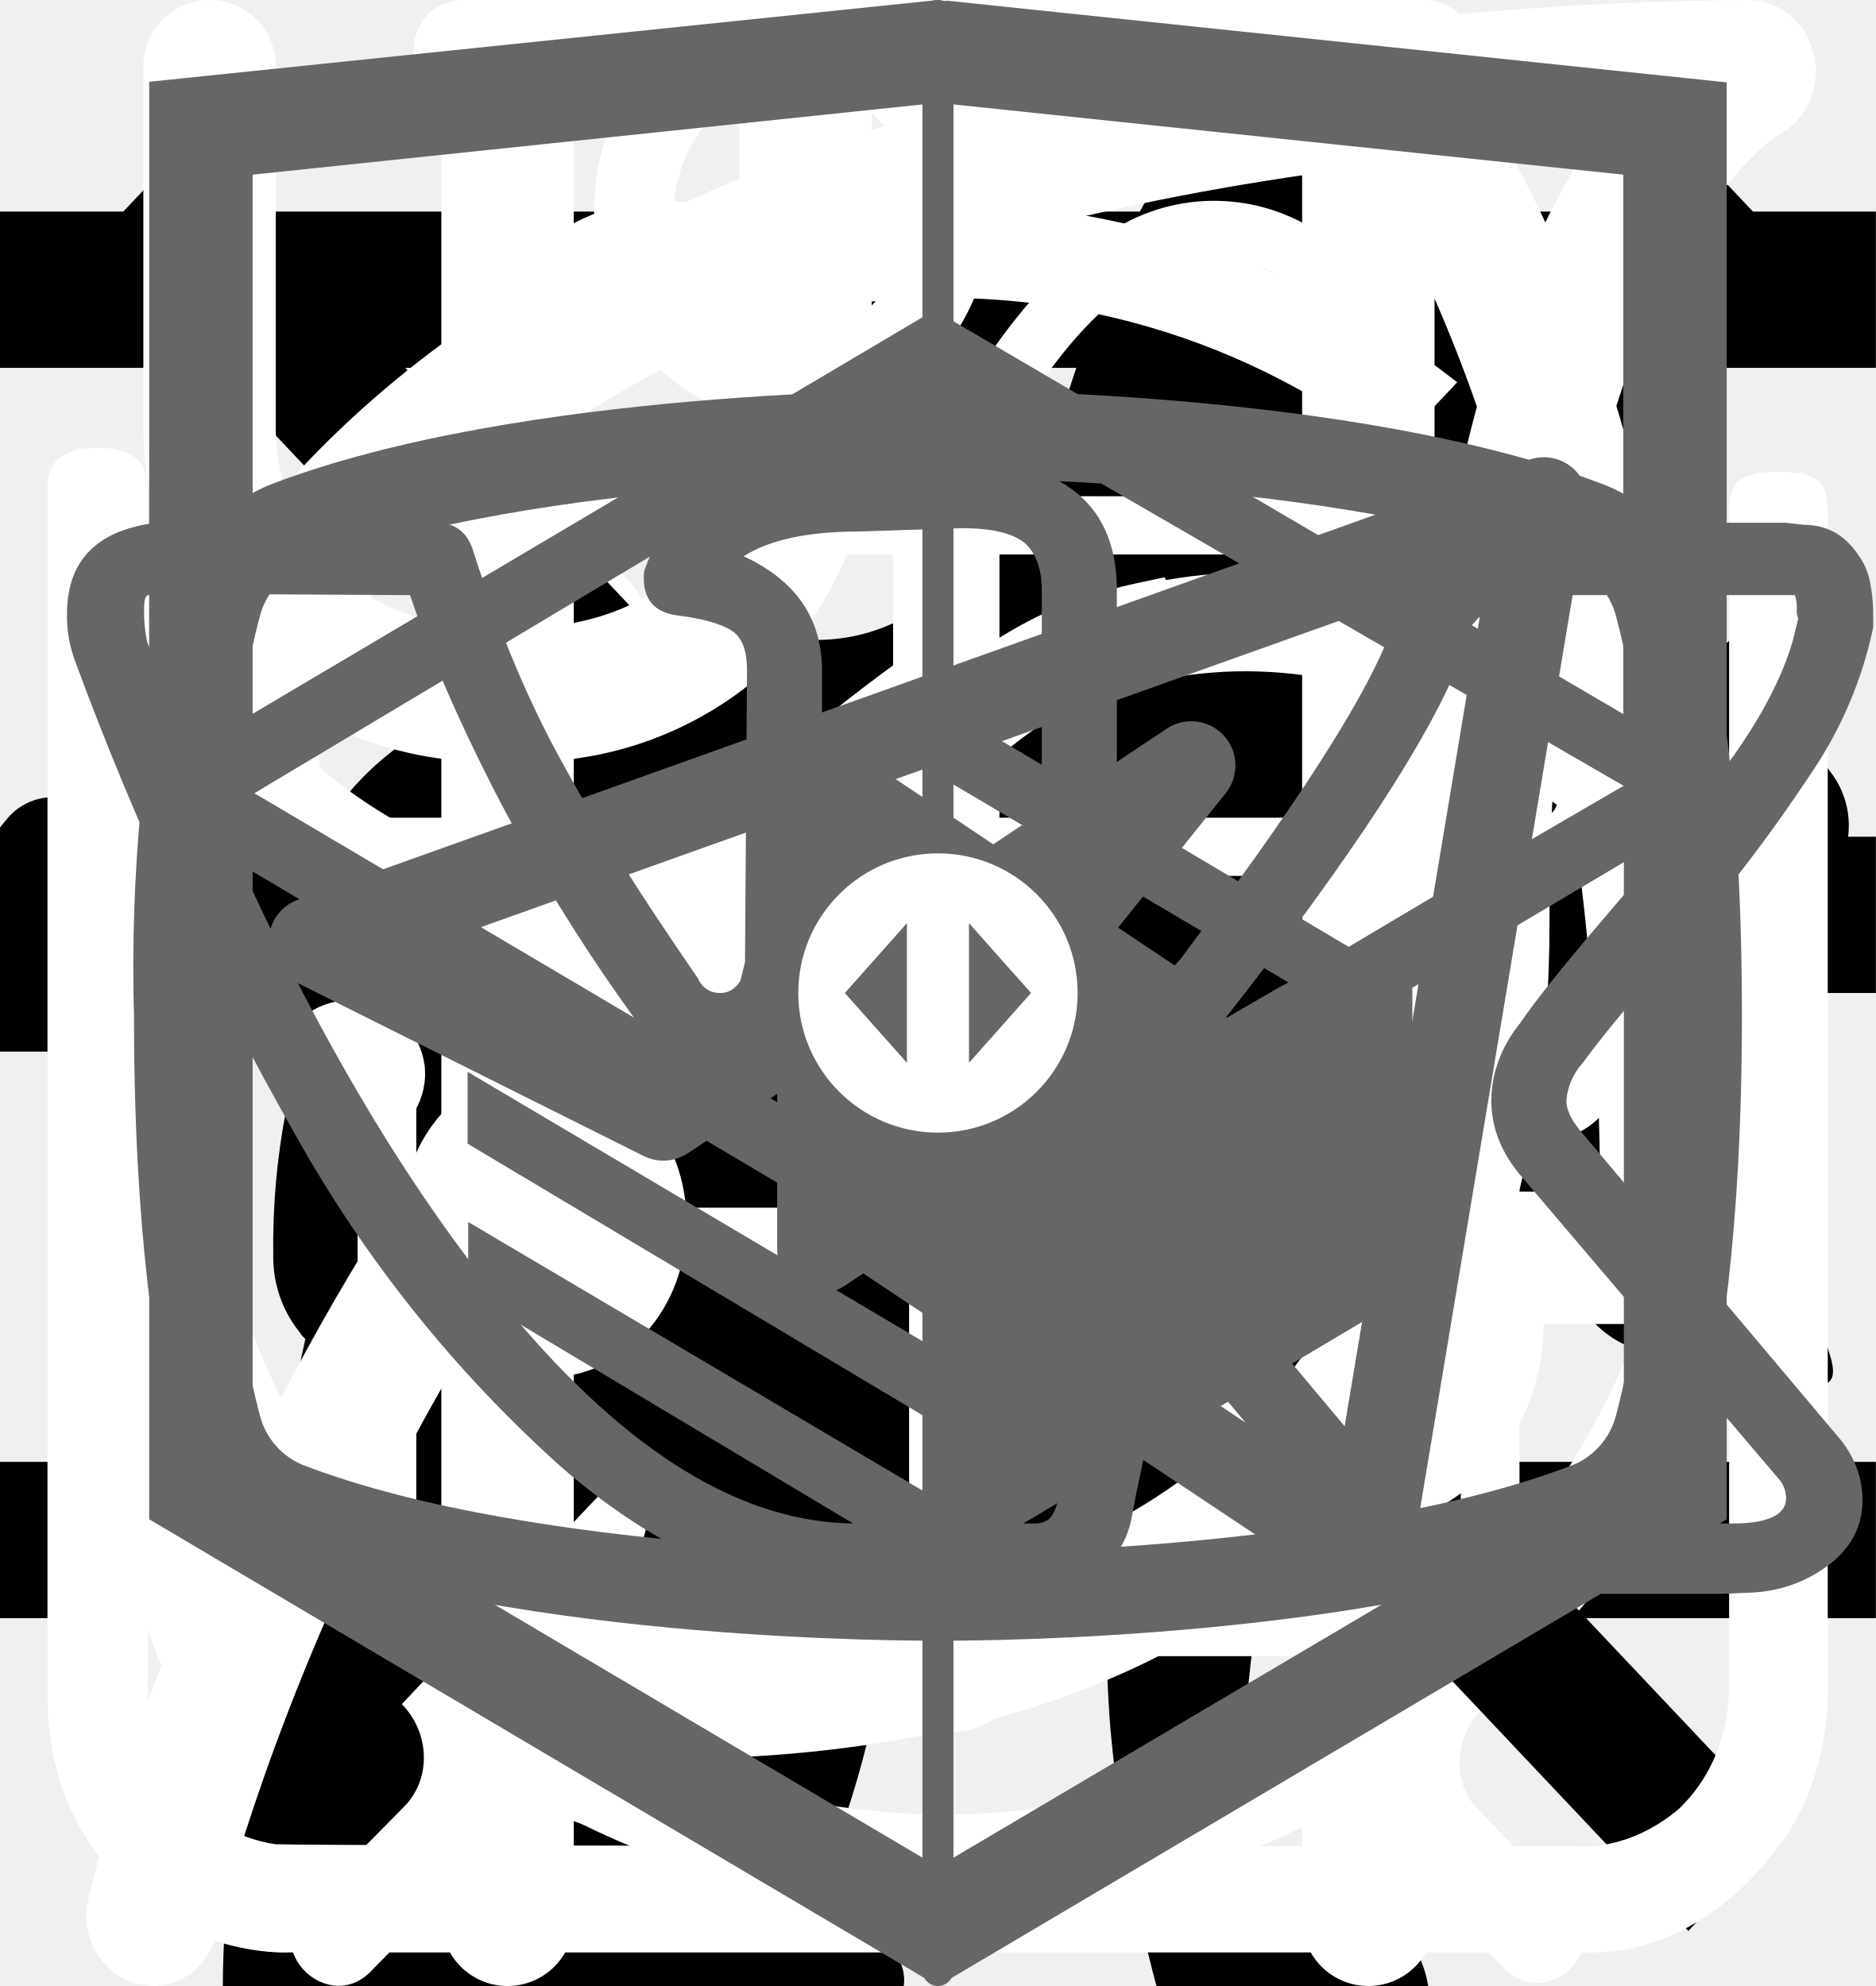
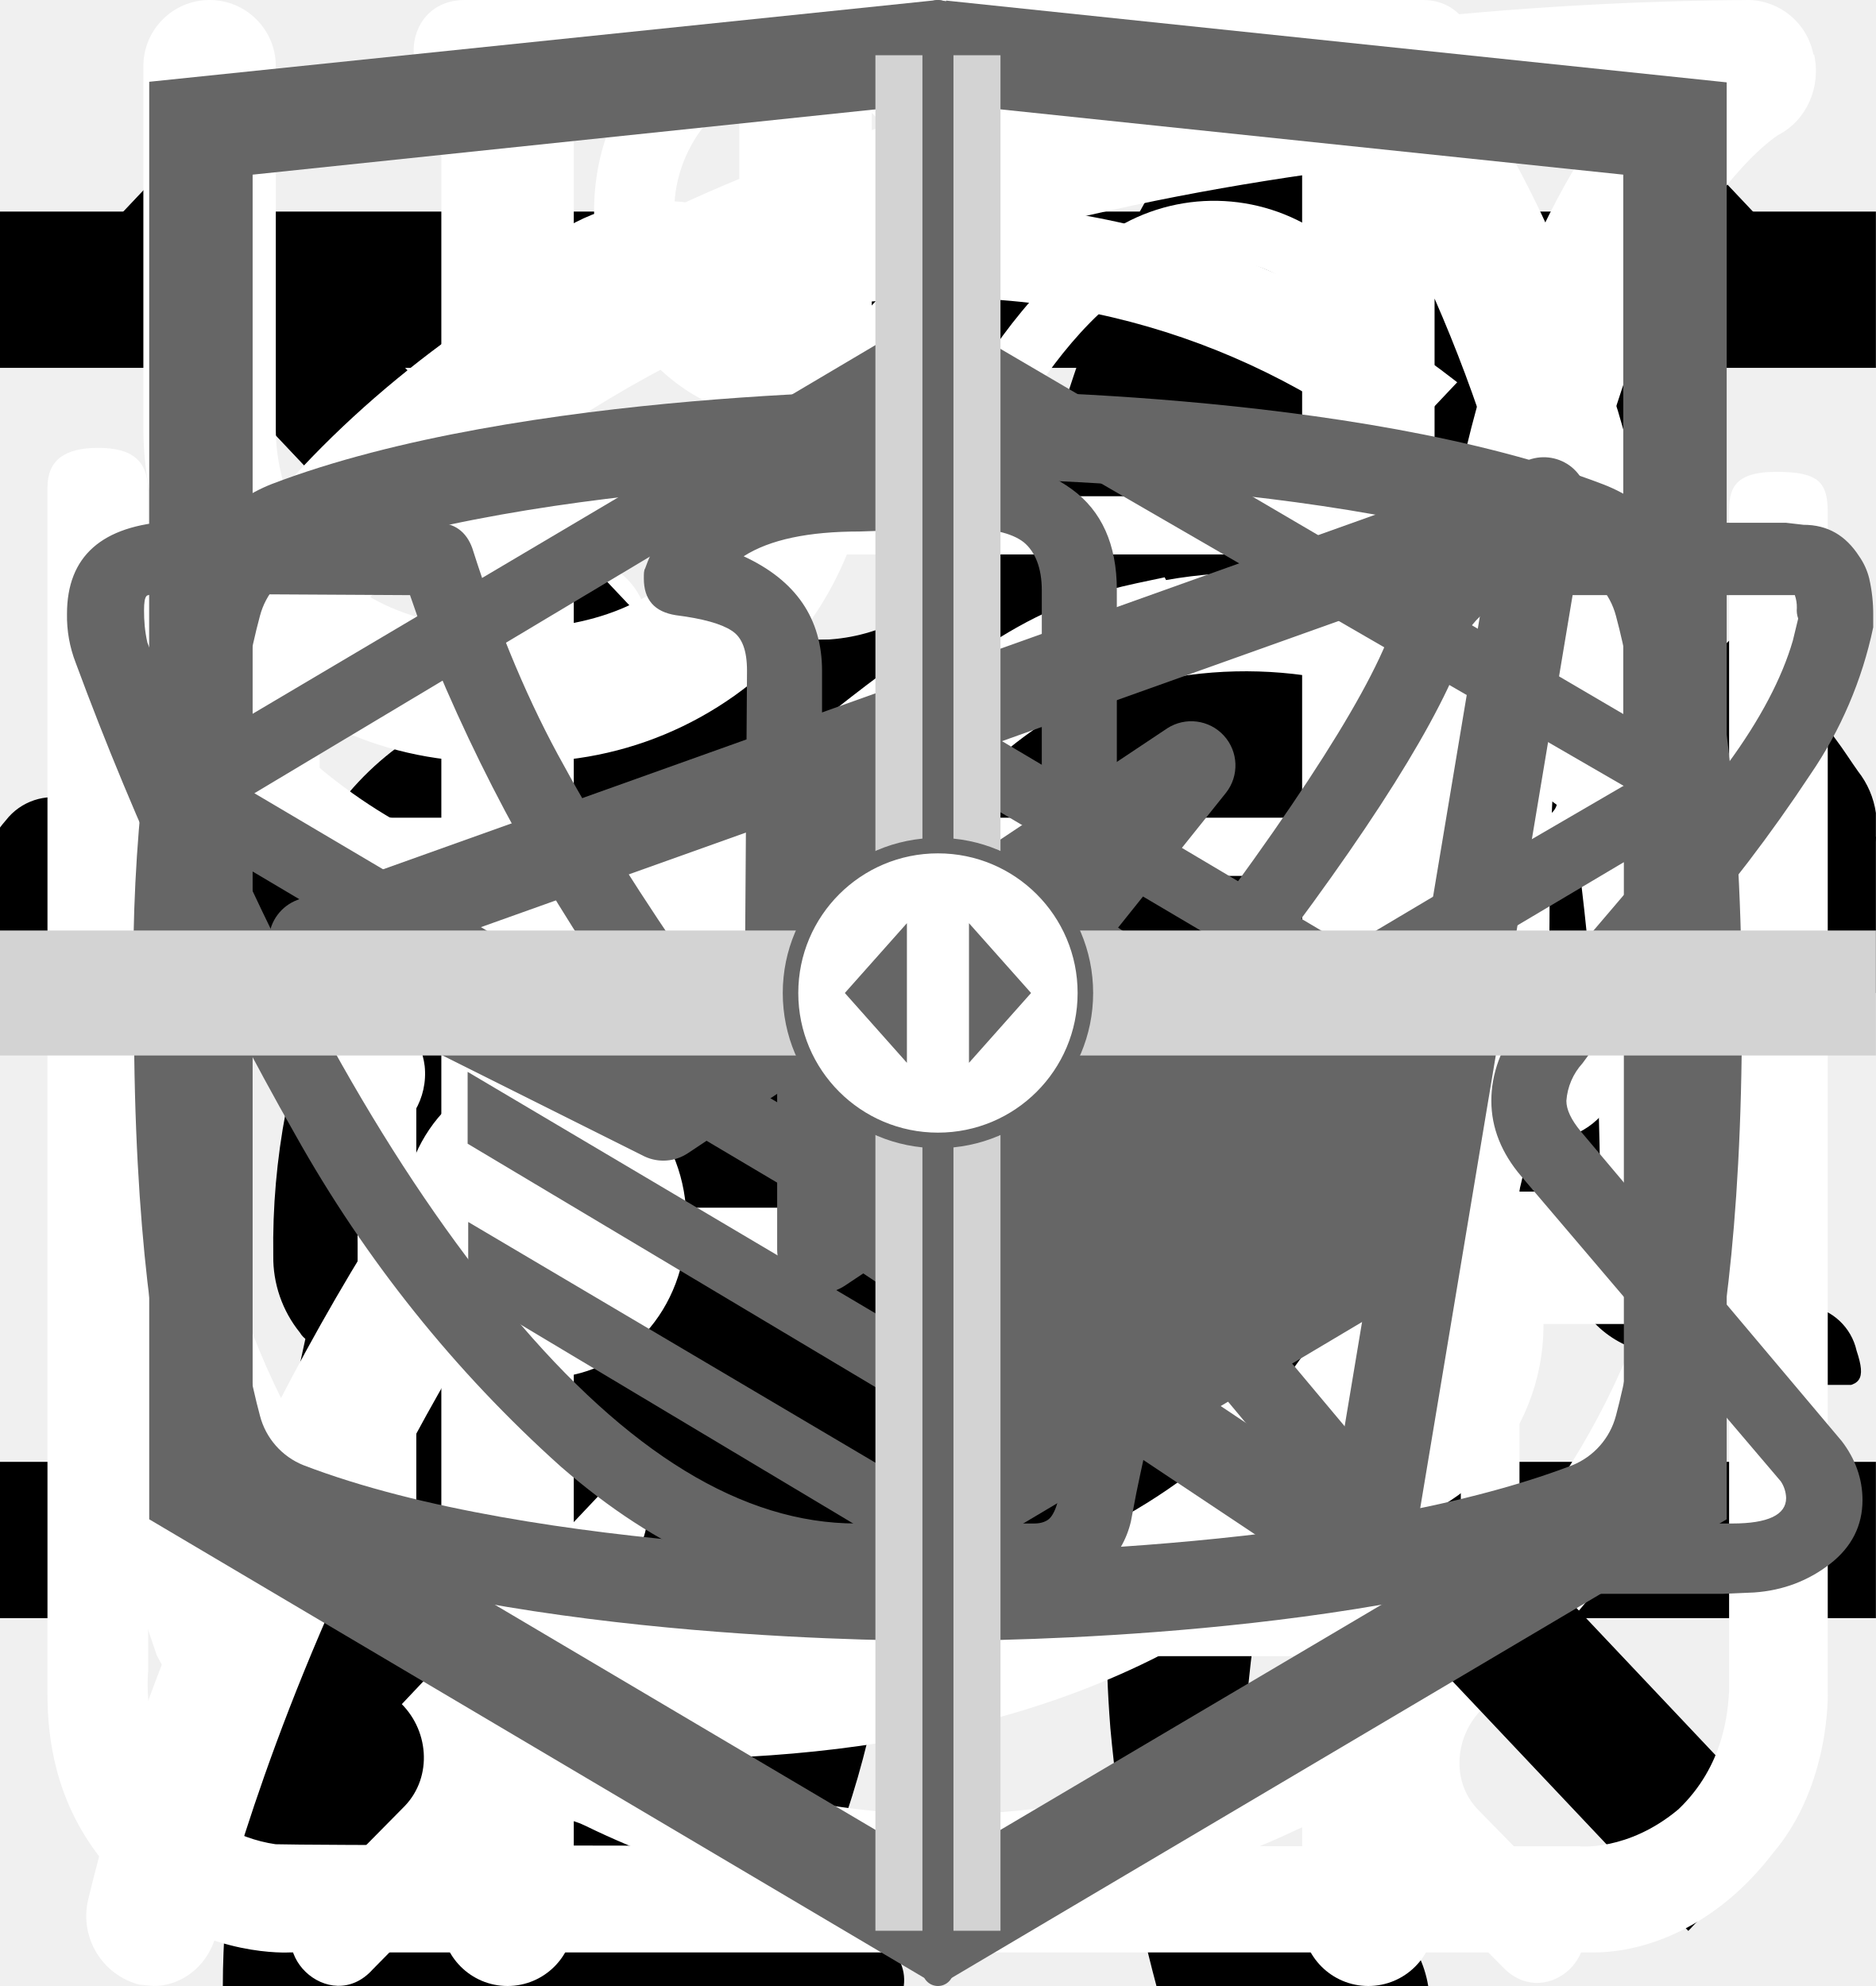
<svg xmlns="http://www.w3.org/2000/svg">
  <style>:root svg:not(:target){display:none}</style>
  <svg viewBox="0 0 24 24" fill="none" id="burger">
    <path stroke="#000" stroke-width="2" d="M0 3h24m-24 8h24m-24 8h24" />
+   </svg>
+   <svg viewBox="0 0 268 112" fill="none" id="cat-pro">
+     <g clip-path="url(#cat-pro_0)">
+       <path d="M246.24 11.51a30.4 30.4 0 0 1 9-9.2c2-1.4 3.2-1.4 4.4 1.2 1.6 3.8 3 7.8 1.8 12a4.59 4.59 0 0 0 .8 4.2c1.2 1.6 2.2 3.2 3.2 4.6a12.54 12.54 0 0 1 1.8 12.4 10.86 10.86 0 0 0-.4 6.2c.4 1.98.4 4.02 0 6a7.5 7.5 0 0 1-5.4 6.4 10.42 10.42 0 0 0-6.4 4 2.09 2.09 0 0 1-1.8 1c-2.4.4-8.4-5-8.4-7.4v-1.2c.2-7.2-.2-7.8-6.8-10.8a8.78 8.78 0 0 1-3.6-2.4c-1.2-1.6-2.8-1.4-4.6-.8-1.8.6-2.8 1.8-2.6 3.8.6 4.85.8 9.73.6 14.6.01.56.15 1.1.4 1.6 6.2 9 8.6 19.6 11.6 29.8 2.4 7.8 6.8 12 14.8 12.6 1.28.1 2.55.3 3.8.6a8.32 8.32 0 0 1 6.8 6.4c1.4 4.2.6 5.2-3.6 5.2h-13a6.48 6.48 0 0 1-4.6-1.6 23.39 23.39 0 0 0-6.8-4 14.53 14.53 0 0 1-6.8-5.2 57.17 57.17 0 0 0-8-9c-5.6-5.8-11.6-11.4-16.8-17.4a22.77 22.77 0 0 1-6.4-15.2c0-1.8-.4-2.6-2.4-1.8-.6.38-1.3.6-2 .6-5.6 0-8.4 3.4-10.4 8.4-1.8 4.2-4.2 8.2-6.4 12.4a20.8 20.8 0 0 0-2 8.4c0 4.8 1.2 6.4 5.6 8 2.8 1 5.4 2 6.8 4.8 1.6 3.2 1.2 4-2.2 4.2h-13.6a3.76 3.76 0 0 1-3.8-2.2l-3.6-6a12.1 12.1 0 0 1-1.4-10.8c.86-3.47.93-7.1.2-10.6a16.84 16.84 0 0 1 3.4-14c1.2-1.4 1.2-2-.8-2.4a100.13 100.13 0 0 1-23.74-8.25.2.2 0 0 1-.06-.15c-6.4-2.4-7.6-2-9.4 4.6-1.6 5.6-3.2 11.2-4.4 17-1.4 6.4.2 12.4 2.2 18.4.8 2.4 3.2 2.2 5 2.8 4 1.2 7.4 2.8 9 7 1.4 3.2 1.2 3.6-2.2 3.6-3.4 0-6.8-.2-10.4 0-3.04.06-6-.93-8.4-2.8-9.6-6.4-12.4-16.2-13.2-26.8-.4-6.6-4-11.8-8.2-16.8-.8-1-1.6-1.4-2.8-.6a88.62 88.62 0 0 1-13.4 6 53.42 53.42 0 0 0-24.4 17.6 21.26 21.26 0 0 0-4.4 10.2c-.6 3.6.4 5.2 4 6.2s5.4 3 5.8 6.8c.2 1.6-.4 2.4-2 2.4h-16.2a3.3 3.3 0 0 1-2.6-1.6c-2.52-3.1-3.86-7-3.8-11-.1-6.9.5-13.8 1.8-20.6a12.6 12.6 0 0 1 6.8-9.6c11.8-5.6 18-16.2 23.6-27.2 1.2-2.2.2-2.6-1.8-2.4-5.6.78-10.9 2.98-15.4 6.4-5.9 4.3-11.45 9.05-16.6 14.2a33.34 33.34 0 0 1-20.6 9.8c-14.6.8-21.4-7.4-20.8-20.6.13-4.5 1.83-8.81 4.8-12.2a8.5 8.5 0 0 1 9-3c3 .8 3.8 2.4 2.6 5.4-.6 1.2-1.4 2.2-2 3.4a15 15 0 0 0-2 4c-2.2 6 .8 10.2 7 10.8 6.6.6 12-2.2 17-6.2a89.88 89.88 0 0 0 16-16.6 41.58 41.58 0 0 1 28.8-16.2c4.6-.6 8.6-2.6 13-3.8a83.01 83.01 0 0 1 25.4-3.6 26 26 0 0 0 11.6-2.2c9.8-4 20-4 30.2-2 8 1.6 16 3.6 23.8 5.6 4.64.87 9.41.73 14-.4a135.6 135.6 0 0 1 26.8-4c5.92-.28 11.83.88 17.2 3.4 4 1.8 4 1.8 3 5.6Z" fill="#000" />
+     </g>
+     <defs>
+       <clipPath id="cat-pro_0">
+         <path fill="#fff" d="M0 0h268v112h-268z" />
+       </clipPath>
+     </defs>
  </svg>
  <svg viewBox="0 0 32 12" fill="none" id="icon-arrow">
    <path stroke="#000" stroke-width="2" d="M0 6h18" />
    <path d="m24 6-6.75 5.2v-10.4l6.75 5.2Z" fill="#000" />
  </svg>
  <svg viewBox="0 0 36 50" fill="none" id="icon-cat-sitting">
    <path d="M28.2 0h-.2c-.32.19-.59.47-.74.82a8.03 8.03 0 0 0-.67 1.76.84.84 0 0 1-.76.69 3.77 3.77 0 0 0-2.69 1.95c-.37.66-.69 1.35-.95 2.06-.73 1.9-1.29 3.85-1.98 5.77-.32.87-.34.87-1.32.87-1.16 0-1.08-.18-1.1 1.1 0 .41.13.62.56.6.13 0 .33-.07.39.1.05.18-.13.26-.23.36a4.63 4.63 0 0 1-2.23 1.26c-.97.26-1.97.47-2.92.79-2.45.82-4.7 1.96-6.46 3.9a14.44 14.44 0 0 0-2.44 4.04c-1.89 4.46-2.8 9.15-3.51 13.88a97.06 97.06 0 0 0-.75 6.7c-.1 1.1-.2 2.23-.2 3.35h17.14c.03-.23-.01-.46-.12-.66a2.58 2.58 0 0 0-1.97-1.58c-.36-.08-.4-.2-.18-.48.36-.48.64-1.02.82-1.6.84-2.47 1.16-5.06 1.57-7.62.23-1.96.83-3.85 1.77-5.59a11.13 11.13 0 0 1 2.87-3.28c.43-.32.45-.32.52.23.05.36.06.74.09 1.11a48.2 48.2 0 0 1-.1 7.31c-.2 1.88-.22 3.78-.07 5.67.2 2.2.59 4.36 1.16 6.49h6.84a2.8 2.8 0 0 0-2.18-2.29c-.64-.1-1.3-.07-1.93.1-.31.08-.44 0-.46-.33-.22-2.73-.04-5.47.51-8.16a91.8 91.8 0 0 0 1.57-9.37c.14-1.27.54-2.5 1.18-3.6.6-1.1 1.14-2.23 1.74-3.33a3.03 3.03 0 0 0 .22-2.67c-.14-.37-.27-.74-.44-1.1-.52-1-1.03-2-1.5-3-.26-.52-.2-.59.36-.6.84 0 .84 0 .86-.85v-.34c0-.35-.14-.55-.52-.51h-.78c-.36 0-.46-.15-.37-.52a3.22 3.22 0 0 1 2.64-2.28 11.3 11.3 0 0 1 3.4.22.51.51 0 0 0 .65-.33 40 40 0 0 1 .66-1.55.52.52 0 0 0-.05-.58c-1.65-2.1-3.43-4.05-5.87-5.3a.77.77 0 0 1-.45-.58 9.8 9.8 0 0 0-.65-2.14 1.8 1.8 0 0 0-.73-.89Z" fill="#000" />
  </svg>
  <svg viewBox="0 0 67 28" fill="none" id="icon-cat-walking">
    <g clip-path="url(#icon-cat-walking_0)">
      <path d="M60.56 2.88a7.6 7.6 0 0 1 2.25-2.3c.5-.35.8-.35 1.1.3.4.95.75 1.95.45 3a1.14 1.14 0 0 0 .2 1.05c.3.4.55.8.8 1.15a3.13 3.13 0 0 1 .45 3.1c-.18.5-.22 1.03-.1 1.55.1.5.1 1 0 1.5a1.87 1.87 0 0 1-1.35 1.6 2.6 2.6 0 0 0-1.6 1 .53.53 0 0 1-.45.25c-.6.1-2.1-1.25-2.1-1.85v-.3c.05-1.8-.05-1.95-1.7-2.7a2.2 2.2 0 0 1-.9-.6c-.3-.4-.7-.35-1.15-.2-.45.15-.7.45-.65.95.15 1.2.2 2.43.15 3.65 0 .14.04.27.1.4 1.55 2.25 2.15 4.9 2.9 7.45.6 1.95 1.7 3 3.7 3.15.32.02.64.07.95.15a2.08 2.08 0 0 1 1.7 1.6c.35 1.05.15 1.3-.9 1.3h-3.25c-.42.02-.83-.12-1.15-.4a5.86 5.86 0 0 0-1.7-1 3.63 3.63 0 0 1-1.7-1.3 14.3 14.3 0 0 0-2-2.25c-1.4-1.45-2.9-2.85-4.2-4.35a5.69 5.69 0 0 1-1.6-3.8c0-.45-.1-.65-.6-.45a.96.96 0 0 1-.5.15c-1.4 0-2.1.85-2.6 2.1-.45 1.05-1.05 2.05-1.6 3.1a5.2 5.2 0 0 0-.5 2.1c0 1.2.3 1.6 1.4 2 .7.25 1.35.5 1.7 1.2.4.8.3 1-.55 1.05h-3.4a.94.94 0 0 1-.95-.55l-.9-1.5a3.02 3.02 0 0 1-.35-2.7c.22-.87.23-1.78.05-2.65a4.21 4.21 0 0 1 .85-3.5c.3-.35.3-.5-.2-.6a25.03 25.03 0 0 1-5.95-2.1c-1.6-.6-1.9-.5-2.35 1.15-.4 1.4-.8 2.8-1.1 4.25-.35 1.6.05 3.1.55 4.6.2.6.8.55 1.25.7 1 .3 1.85.7 2.25 1.75.35.8.3.9-.55.9-.85 0-1.7-.05-2.6 0-.76.01-1.5-.23-2.1-.7-2.4-1.6-3.1-4.05-3.3-6.7-.1-1.65-1-2.95-2.05-4.2-.2-.25-.4-.35-.7-.15-1.07.59-2.2 1.1-3.35 1.5a13.36 13.36 0 0 0-6.1 4.4 5.32 5.32 0 0 0-1.1 2.55c-.15.9.1 1.3 1 1.55s1.35.75 1.45 1.7c.05.4-.1.6-.5.6h-4.05a.82.82 0 0 1-.65-.4 4.28 4.28 0 0 1-.95-2.75 25.3 25.3 0 0 1 .45-5.15 3.15 3.15 0 0 1 1.7-2.4c2.95-1.4 4.5-4.05 5.9-6.8.3-.55.05-.65-.45-.6-1.4.2-2.73.74-3.85 1.6a35.31 35.31 0 0 0-4.15 3.55 8.33 8.33 0 0 1-5.15 2.45c-3.65.2-5.35-1.85-5.2-5.15.03-1.13.46-2.2 1.2-3.05a2.13 2.13 0 0 1 2.25-.75c.75.2.95.6.65 1.35-.15.3-.35.55-.5.85-.22.3-.39.64-.5 1-.55 1.5.2 2.55 1.75 2.7 1.65.15 3-.55 4.25-1.55 1.5-1.2 2.85-2.6 4-4.15a10.4 10.4 0 0 1 7.2-4.05c1.15-.15 2.15-.65 3.25-.95a20.7 20.7 0 0 1 6.35-.9 6.5 6.5 0 0 0 2.9-.55c2.45-1 5-1 7.55-.5 2 .4 4 .9 5.95 1.4 1.16.21 2.35.18 3.5-.1 2.2-.56 4.44-.9 6.7-1a9.08 9.08 0 0 1 4.3.85c1 .45 1 .45.75 1.4Z" fill="#000" />
    </g>
    <defs>
      <clipPath id="icon-cat-walking_0">
        <path fill="#fff" d="M0 0h67v28h-67z" />
      </clipPath>
    </defs>
  </svg>
  <svg viewBox="0 0 27 31" fill="none" id="icon-clock">
    <path d="M6.12 0c-1.07 0-1.07 1.58 0 1.58h6.67v1.6a13.21 13.21 0 0 0-12.23 13.3c0 4.02 1.75 7.64 4.52 10.07.48.43.54 1.18.1 1.64l-1.53 1.55c-.75.69.36 1.75 1.03 1l2-2.03c.36-.34.88-.43 1.32-.21a12.79 12.79 0 0 0 11.1.06c.43-.21.96-.13 1.3.21l1.95 1.97c.68.64 1.66-.31 1.04-1l-1.45-1.48c-.45-.45-.38-1.2.1-1.63a13.47 13.47 0 0 0 4.62-10.16 13.2 13.2 0 0 0-12.27-13.28v-1.6h6.67c1.06 0 1.06-1.59 0-1.59h-14.94Zm-4.12 16.47c0-6.53 5.2-11.82 11.6-11.82 6.41 0 11.6 5.3 11.6 11.82 0 6.55-5.19 11.85-11.6 11.85-6.4 0-11.6-5.3-11.6-11.85Zm10.8-8.09c0-1.1 1.66-1.1 1.66 0v8.63c0 .23-.09.44-.25.6a.86.86 0 0 1-.6.25.82.82 0 0 1-.57-.23.8.8 0 0 1-.24-.56v-8.69Zm-5 2.62c.31 0 .61-.12.83-.34a1.14 1.14 0 0 0-.82-1.96c-.3.02-.56.16-.75.37a1.14 1.14 0 0 0 .75 1.92Zm11.6 0c.31 0 .6-.12.82-.34a1.14 1.14 0 0 0-.82-1.96 1.14 1.14 0 0 0 0 2.29Zm-10.43 12.59c0 1.53-2.33 1.53-2.33 0s2.33-1.53 2.33 0Zm4.64 3.44a1.18 1.18 0 0 0 1.17-.68 1.14 1.14 0 0 0-.7-1.56 1.17 1.17 0 0 0-1.22.32 1.14 1.14 0 0 0 .75 1.92Zm-8.12-10.39a1.14 1.14 0 0 1-.69 1.17 1.17 1.17 0 0 1-1.57-.7 1.14 1.14 0 0 1 .32-1.2 1.17 1.17 0 0 1 1.94.73Zm17.39 1.15a1.17 1.17 0 0 0 1.17-.68 1.14 1.14 0 0 0-.7-1.55 1.17 1.17 0 0 0-1.22.32 1.14 1.14 0 0 0 .75 1.91Zm-2.32 5.8c0 1.53-2.32 1.53-2.32 0s2.32-1.53 2.32 0Z" fill="#fff" />
  </svg>
  <svg viewBox="0 0 20 20" fill="none" id="icon-close">
    <path transform="matrix(.68659 -.72705 .68659 .72705 2.002 20)" stroke="#000" stroke-width="1.5" d="M0-.75h24.76" />
    <path transform="matrix(.68659 .72705 -.68659 .72705 1 2)" stroke="#000" stroke-width="1.5" d="M0-.75h24.76" />
  </svg>
  <svg viewBox="0 0 26 30" fill="none" id="icon-fork">
    <path fill-rule="evenodd" clip-rule="evenodd" d="M19.12.08a1 1 0 0 1 1.09.21c.9.91 2.1 2.88 3.06 5.92a42.6 42.6 0 0 1 1.73 12.79 1 1 0 0 1-1 1h-3.5v9a1 1 0 1 1-2 0v-28a1 1 0 0 1 .62-.92Zm1.38 17.92h2.5a39.62 39.62 0 0 0-1.64-11.19 22.4 22.4 0 0 0-.86-2.3v13.49Zm-14-18a1 1 0 0 1 1 1v28a1 1 0 1 1-2 0v-28a1 1 0 0 1 1-1Z" fill="#fff" />
    <path fill-rule="evenodd" clip-rule="evenodd" d="M2 0a1 1 0 0 1 1 1v5.5c0 .56.2 1.32.7 1.92.48.56 1.31 1.08 2.8 1.08a1 1 0 1 1 0 2 5.41 5.41 0 0 1-4.33-1.8 5.07 5.07 0 0 1-1.17-3.2v-5.5a1 1 0 0 1 1-1Z" fill="#fff" />
    <path fill-rule="evenodd" clip-rule="evenodd" d="M11 0a1 1 0 0 0-1 1v5.5c0 .56-.2 1.32-.7 1.92-.48.56-1.31 1.08-2.8 1.08a1 1 0 0 0 0 2 5.4 5.4 0 0 0 4.33-1.8 5.07 5.07 0 0 0 1.17-3.2v-5.5a1 1 0 0 0-1-1Z" fill="#fff" />
  </svg>
  <svg viewBox="0 0 78 81" fill="none" id="icon-gift">
    <path d="M64.02 35.63h-49.99a3.18 3.18 0 0 1-3.18-3.16v-9.47a3.18 3.18 0 0 1 3.18-3.16h49.98a3.17 3.17 0 0 1 3.19 3.16v9.47a3.17 3.17 0 0 1-3.18 3.16Zm-49.99-13.37c-.4 0-.74.34-.74.74v9.47c0 .4.33.74.74.74h49.98c.41 0 .75-.33.75-.74v-9.47c0-.4-.34-.74-.75-.74h-49.98Z" fill="#fff" />
    <path d="M57.04 68.08h-36.04a6.11 6.11 0 0 1-6.13-6.09v-27.57c0-.67.55-1.21 1.22-1.21.68 0 1.22.54 1.22 1.21v27.57a3.68 3.68 0 0 0 3.69 3.67h36.04a3.68 3.68 0 0 0 3.7-3.67v-27.57a1.22 1.22 0 0 1 2.44 0v27.57a6.11 6.11 0 0 1-6.14 6.1Z" fill="#fff" />
    <path d="M39.02 68.08c-.67 0-1.22-.54-1.22-1.2v-32.46c0-.67.55-1.21 1.22-1.21.68 0 1.22.54 1.22 1.21v32.45c0 .67-.54 1.21-1.22 1.21Zm-15.21-45.82a7.81 7.81 0 0 1-3.17-10.6 7.9 7.9 0 0 1 10.66-3.16c5.82 3.13 8.96 11.86 9.09 12.23l-2.3.8c-.03-.08-2.96-8.22-7.95-10.9a5.45 5.45 0 0 0-7.36 2.17 5.4 5.4 0 0 0 2.2 7.33l-1.17 2.13Z" fill="#fff" />
    <path d="m54.23 22.26-1.16-2.14a5.38 5.38 0 0 0-1.03-9.92 5.42 5.42 0 0 0-4.14.43c-4.98 2.68-7.91 10.82-7.94 10.9l-2.3-.8c.13-.37 3.27-9.1 9.08-12.23a7.86 7.86 0 0 1 11.29 9.1c-.6 2-1.95 3.66-3.8 4.66Zm7.72 29.6h-45.86c-.67 0-1.22-.55-1.22-1.21 0-.67.55-1.22 1.22-1.22h45.86a1.21 1.21 0 1 1 0 2.42Z" fill="#fff" />
  </svg>
  <svg viewBox="0 0 25 28" fill="none" id="icon-leaf">
    <path d="M24.84.77a.95.95 0 0 0-.9-.77h-.01c-4.94.03-16.95.92-21.8 8.38-2.51 3.88-2.73 8.91-.64 14.96l.07.13a25.93 25.93 0 0 0-1.04 3.32 1 1 0 0 0 .72 1.19l.2.02c.43 0 .81-.32.9-.79.03-.1 2.42-10.37 10.86-16.38.43-.3.55-.93.26-1.38a.9.9 0 0 0-1.3-.28c-4.79 3.4-7.74 8-9.47 11.65-1.24-4.57-.92-8.37.99-11.3 3.74-5.76 12.62-7.15 17.98-7.45-1.16 1.8-2.41 5.1-2.41 10.93 0 3.12-.83 5.52-2.47 7.14-2.62 2.6-6.88 2.83-10 2.58-.51-.04-.96.38-1 .93-.04.55.35 1.03.86 1.07.63.05 1.3.08 1.99.08 3.17 0 6.86-.66 9.42-3.2 2.04-2 3.07-4.9 3.07-8.6 0-9.1 3.22-11.1 3.23-11.1.4-.21.6-.68.5-1.13Z" fill="#fff" />
  </svg>
  <svg viewBox="0 0 27 29" fill="none" id="icon-powder">
    <path d="M11.38 0c-1.64 0-2.9 1.36-2.9 3.08s1.26 3.08 2.9 3.08c1.63 0 2.9-1.36 2.9-3.08s-1.27-3.08-2.9-3.08Zm0 1.18c1 0 1.72.84 1.72 1.9 0 1-.8 1.9-1.72 1.9-1 0-1.73-.84-1.73-1.9 0-1 .78-1.9 1.72-1.9Zm-10.88 23.56c0 1.18.4 2.18 1.36 3 1 .84 2.17.77 2.17.77h19.04c.77 0 1.8-.38 2.62-1.45.85-1 .8-2.36.8-2.36v-17.21c0-.44-.12-.6-.75-.6-.64 0-.69.27-.69.59v17.22c-.02.3-.07 1.08-.74 1.72-.74.62-1.45.54-1.45.54s-18.13 0-19.03-.03a2.14 2.14 0 0 1-1.45-.9c-.51-.73-.41-1.63-.41-1.63v-17.22c0-.46-.24-.64-.73-.64s-.74.18-.74.58v17.62Zm16.31-16.31c-1.08.23-2.17.38-4.26 2.35-2.08 2-3.62 1.9-5.16 1.82-1.54-.1-3.17-1.54-3.45-1.9-.33-.36-.9-.12-1.08.11-.16.24-.16.64.1 1 1.27 1.18 2.45 2.08 4.72 2.26a7.5 7.5 0 0 0 5.89-2.26c1.45-1.45 2.17-1.72 3.26-1.9a6.3 6.3 0 0 1 5.08 1.26c1 1.1 1.26.78 1.54.48.54-.72-.23-1.27-1.1-1.9a7.24 7.24 0 0 0-5.52-1.28l-.02-.04Zm-9.06 7.16c-1.18 0-2.08 1-2.08 2.26 0 1.27.9 2.27 2.08 2.27 1.18 0 2.08-1 2.08-2.27s-.9-2.26-2.08-2.26Zm11.78.78c-1.54 0-2.8 1.36-2.8 2.99 0 1.63 1.26 2.99 2.8 2.99 1.54 0 2.81-1.36 2.81-3 0-1.62-1.27-2.98-2.8-2.98Zm0 1.45c.8 0 1.45.7 1.45 1.54a1.5 1.5 0 0 1-1.45 1.54c-.8 0-1.45-.7-1.45-1.54 0-.86.65-1.54 1.45-1.54Z" fill="#fff" />
  </svg>
  <svg viewBox="0 0 28 22" fill="none" id="icon-telegram">
    <path fill-rule="evenodd" clip-rule="evenodd" d="M23.46 3.15c.18.15.27.38.23.61l-2.63 15.76a.66.66 0 0 1-1.01.44l-7.88-5.25a.66.66 0 0 1-.15-.96l2.61-3.26-4.36 2.9a.66.66 0 0 1-.65.05l-5.26-2.63a.66.66 0 0 1 .08-1.2l18.38-6.57a.66.66 0 0 1 .64.11Zm-17.13 7.17 3.53 1.77 7.56-5.04a.66.66 0 0 1 .88.96l-4.8 6 6.43 4.3 2.28-13.66-15.88 5.67Z" fill="#666" />
  </svg>
  <svg viewBox="0 0 28 22" fill="none" id="icon-vkontakte">
    <path d="M1 5.34c0-.86.52-1.32 1.55-1.38l3.97.02c.26 0 .44.13.53.38.4 1.26.86 2.34 1.37 3.25.5.92 1.17 1.97 1.99 3.16.07.15.18.23.34.23.13 0 .22-.06.3-.18l.07-.28.03-4.35c0-.3-.07-.5-.23-.6-.15-.1-.43-.18-.83-.23-.32-.05-.48-.23-.48-.55 0-.07 0-.12.02-.15.38-1.09 1.44-1.63 3.2-1.63l1.5-.03c.67 0 1.23.16 1.67.48.44.32.67.82.67 1.5v5.72c.12.08.24.12.34.12.27 0 .5-.15.7-.45 1.95-2.58 3-4.31 3.17-5.18a.3.3 0 0 1 .05-.13c.12-.25.33-.47.61-.65.29-.19.53-.31.75-.38a.55.55 0 0 1 .24-.05h4.13l.26.03c.36 0 .63.16.83.47.07.1.12.21.15.33a2.4 2.4 0 0 1 .06.55v.18a6.11 6.11 0 0 1-.94 2.2 23.4 23.4 0 0 1-1.93 2.53c-.79.9-1.27 1.5-1.47 1.78a.93.93 0 0 0-.24.56c0 .13.07.28.21.45l3.9 4.63c.2.26.31.56.31.88 0 .38-.16.7-.48.95-.32.25-.7.4-1.14.43l-.46.02h-4.04c-.02 0-.06 0-.11.02a.86.86 0 0 1-.1.01c-.4 0-.76-.16-1.1-.48-.12-.13-.96-1.12-2.5-2.97a1.39 1.39 0 0 0-.38-.32 38.47 38.47 0 0 0-.53 2.24l-.08.42a1.4 1.4 0 0 1-1.12 1.06l-.37.02h-2.61c-1.48 0-2.95-.63-4.41-1.9a19.3 19.3 0 0 1-3.96-4.95 47.51 47.51 0 0 1-3.28-7.05 1.92 1.92 0 0 1-.13-.73Zm16.01 6.51c-.37 0-.7-.1-1.01-.29a.9.9 0 0 1-.45-.79v-5.78c0-.34-.1-.58-.27-.72-.18-.14-.49-.21-.93-.21l-1.52.05c-.76 0-1.34.12-1.73.37.78.36 1.17.93 1.17 1.71v4.43a1.5 1.5 0 0 1-.53 1.04 1.6 1.6 0 0 1-1.07.42c-.53 0-.94-.24-1.22-.73a26.16 26.16 0 0 1-3.1-5.63l-.23-.66-3.55-.02c-.23 0-.36.01-.38.03-.03.03-.04.1-.04.22 0 .15.01.3.05.48l.56 1.4c1.49 3.64 3.11 6.51 4.86 8.6 1.75 2.1 3.47 3.15 5.16 3.15h2.66c.1 0 .19-.03.24-.09.05-.06.1-.17.13-.34l.06-.25.5-2.21c.15-.3.27-.5.38-.6.2-.2.42-.28.69-.28.43 0 .86.24 1.3.73l2.27 2.71c.14.22.3.33.45.33h4.4c.53 0 .8-.13.8-.38a.47.47 0 0 0-.08-.25l-3.87-4.55c-.3-.35-.45-.73-.45-1.13 0-.4.14-.8.43-1.16.23-.34.68-.9 1.34-1.67.67-.78 1.25-1.51 1.75-2.19.5-.68.82-1.3.98-1.85l.08-.33a.37.37 0 0 1-.02-.16.54.54 0 0 0-.03-.19h-4.18c-.27.1-.48.25-.64.45l-.16.48c-.45 1.16-1.6 2.94-3.5 5.36-.36.33-.8.5-1.3.5Z" fill="#666" />
  </svg>
  <svg viewBox="0 0 28 22" fill="none" id="icon-youtube">
    <path d="m17.85 10.8-5.24-3.5a.65.65 0 0 0-1.01.55v6.98a.65.65 0 0 0 1.01.54l5.24-3.49a.65.65 0 0 0 0-1.09Zm-4.94 2.8v-4.53l3.4 2.27-3.4 2.27Zm12.48-8.56a2.4 2.4 0 0 0-1.45-1.63c-3.72-1.43-9.69-1.41-9.94-1.41s-6.22-.02-9.94 1.4a2.4 2.4 0 0 0-1.45 1.64 25.32 25.32 0 0 0-.61 6.3c0 3.26.33 5.22.61 6.3a2.4 2.4 0 0 0 1.45 1.63c3.72 1.43 9.69 1.4 9.94 1.4h.08c.75 0 6.31-.04 9.86-1.4a2.4 2.4 0 0 0 1.45-1.64c.28-1.07.61-3.03.61-6.3 0-3.25-.33-5.22-.61-6.29Zm-1.27 12.27a1.1 1.1 0 0 1-.65.74c-3.5 1.34-9.4 1.32-9.47 1.32-.07 0-5.98.02-9.47-1.32a1.09 1.09 0 0 1-.65-.74c-.27-1-.57-2.85-.57-5.97 0-3.12.3-4.97.57-5.97a1.1 1.1 0 0 1 .65-.74c3.5-1.34 9.4-1.32 9.47-1.32.07 0 5.98-.02 9.47 1.32a1.1 1.1 0 0 1 .65.74c.27 1 .57 2.85.57 5.97 0 3.12-.3 4.96-.57 5.97Z" fill="#666" />
  </svg>
  <svg viewBox="0 0 27 34" fill="none" id="logo-academy">
    <g clip-path="url(#logo-academy_0)">
      <path d="m13.64.02-.14-.02-13.5 1.4v24.61l13.5 7.99 13.5-7.99v-24.6l-13.36-1.4Zm11.6 25-11.74 6.94-11.73-6.94v-10.1l11.68 6.93.02 1.25-8.02-4.75v1.23l8.04 4.8.02 1.3-8.05-4.76v1.22l8.04 4.81 8.12-4.83v-5.21l3.62-2.15v10.26Zm0-11.57-3.23 1.88-1.48.88-7.06-4.19-.01 1.23 6.04 3.57-.06.03-.13.07-.86.5-4.98-2.95-.01 1.22 3.93 2.33-.93.61-.02.01-2.97-1.74-.01 1.23 1.94 1.13-1.98 1.19-11.62-6.87 11.63-6.96 11.8 6.83Zm0-1.22-11.8-6.92-11.67 6.91v-9.23l11.73-1.23 11.73 1.23v9.24Z" fill="#666" />
    </g>
    <defs>
      <clipPath id="logo-academy_0">
        <path fill="#fff" d="M0 0h27v34h-27z" />
      </clipPath>
    </defs>
  </svg>
+   <svg viewBox="0 0 30 30" fill="none" id="plus">
+     <path stroke="#D3D3D3" stroke-width="2" d="M15 0v30m15-15h-30" />
+   </svg>
  <svg viewBox="0 0 40 256" fill="none" id="slider">
    <rect x="18" width="4" height="256" rx="2" fill="#666" />
    <rect x="1" y="109" width="38" height="38" rx="19" fill="#fff" />
    <rect x="1" y="109" width="38" height="38" rx="19" stroke="#666" stroke-width="2" />
    <path d="m16 119-8 9 8 9v-18Zm16 9-8-9v18l8-9Z" fill="#666" />
  </svg>
</svg>
